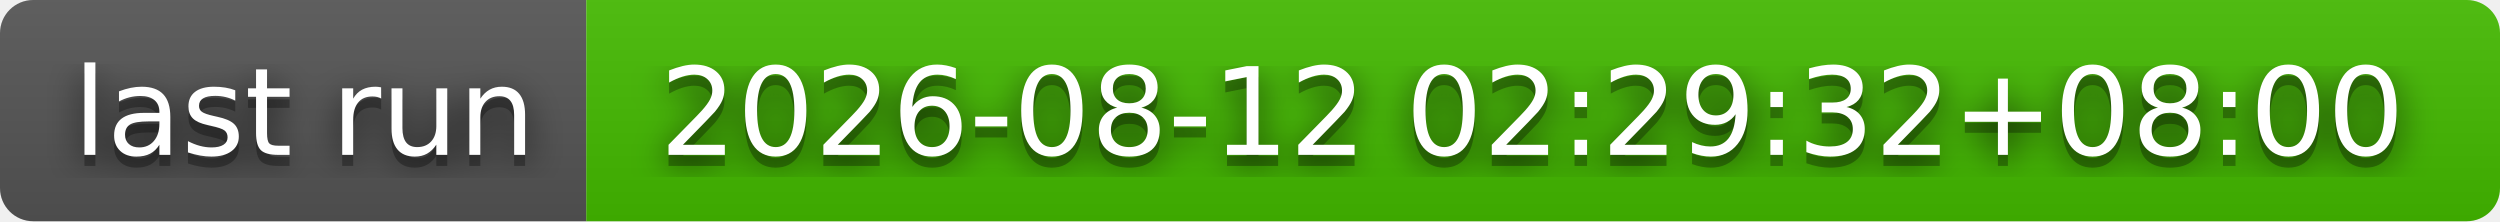
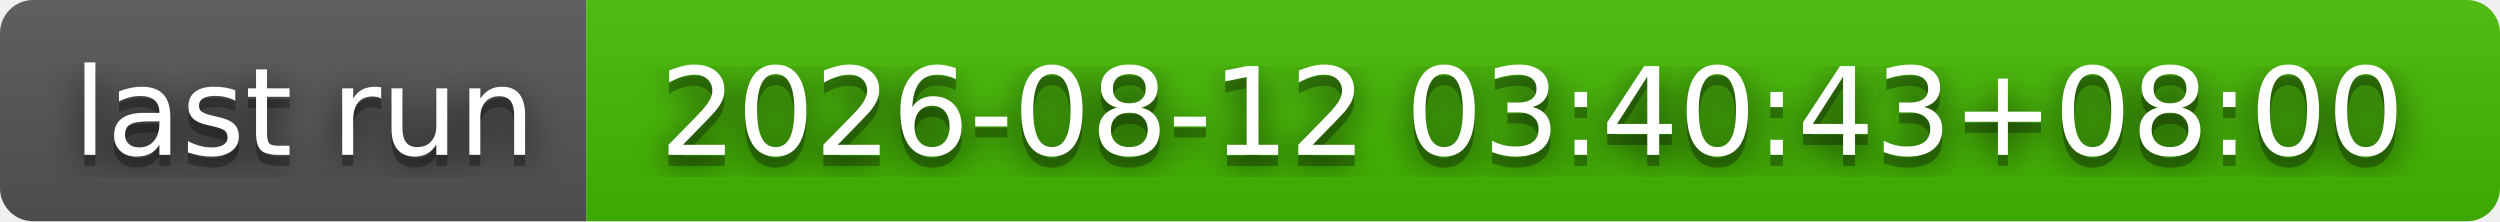
- <svg xmlns="http://www.w3.org/2000/svg" width="226" height="20" role="img" aria-label="last run: 2026-08-12 02:29:32+08:00">
+ <svg xmlns="http://www.w3.org/2000/svg" width="226" height="20" role="img" aria-label="last run: 2026-08-12 03:40:43+08:00">
  <filter id="blur">
    <feGaussianBlur stdDeviation="16" />
  </filter>
  <linearGradient id="s" x2="0" y2="100%">
    <stop offset="0" stop-color="#bbb" stop-opacity=".1" />
    <stop offset="1" stop-opacity=".1" />
  </linearGradient>
  <clipPath id="r">
    <rect width="226" height="20" rx="3" />
  </clipPath>
  <g clip-path="url(#r)">
    <rect width="53" height="20" fill="#555" />
    <rect x="53" width="173" height="20" fill="#4b0" />
    <rect width="226" height="20" fill="url(#s)" />
  </g>
  <g fill="#fff" text-anchor="middle" font-family="Verdana,Geneva,DejaVu Sans,sans-serif" text-rendering="geometricPrecision" font-size="110">
    <g transform="scale(.1)">
      <g aria-hidden="true" fill="#010101">
        <text x="275" y="150" fill-opacity=".8" filter="url(#blur)" textLength="430">last run</text>
        <text x="275" y="150" fill-opacity=".3" textLength="430">last run</text>
      </g>
      <text x="275" y="140" textLength="430">last run</text>
    </g>
    <g transform="scale(.1)">
      <g aria-hidden="true" fill="#010101">
-         <text x="1385" y="150" fill-opacity=".8" filter="url(#blur)" textLength="1630">2026-08-12 02:29:32+08:00</text>
-         <text x="1385" y="150" fill-opacity=".3" textLength="1630">2026-08-12 02:29:32+08:00</text>
+         <text x="1385" y="150" fill-opacity=".8" filter="url(#blur)" textLength="1630">2026-08-12 03:40:43+08:00</text>
+         <text x="1385" y="150" fill-opacity=".3" textLength="1630">2026-08-12 03:40:43+08:00</text>
      </g>
-       <text x="1385" y="140" textLength="1630">2026-08-12 02:29:32+08:00</text>
+       <text x="1385" y="140" textLength="1630">2026-08-12 03:40:43+08:00</text>
    </g>
  </g>
</svg>
